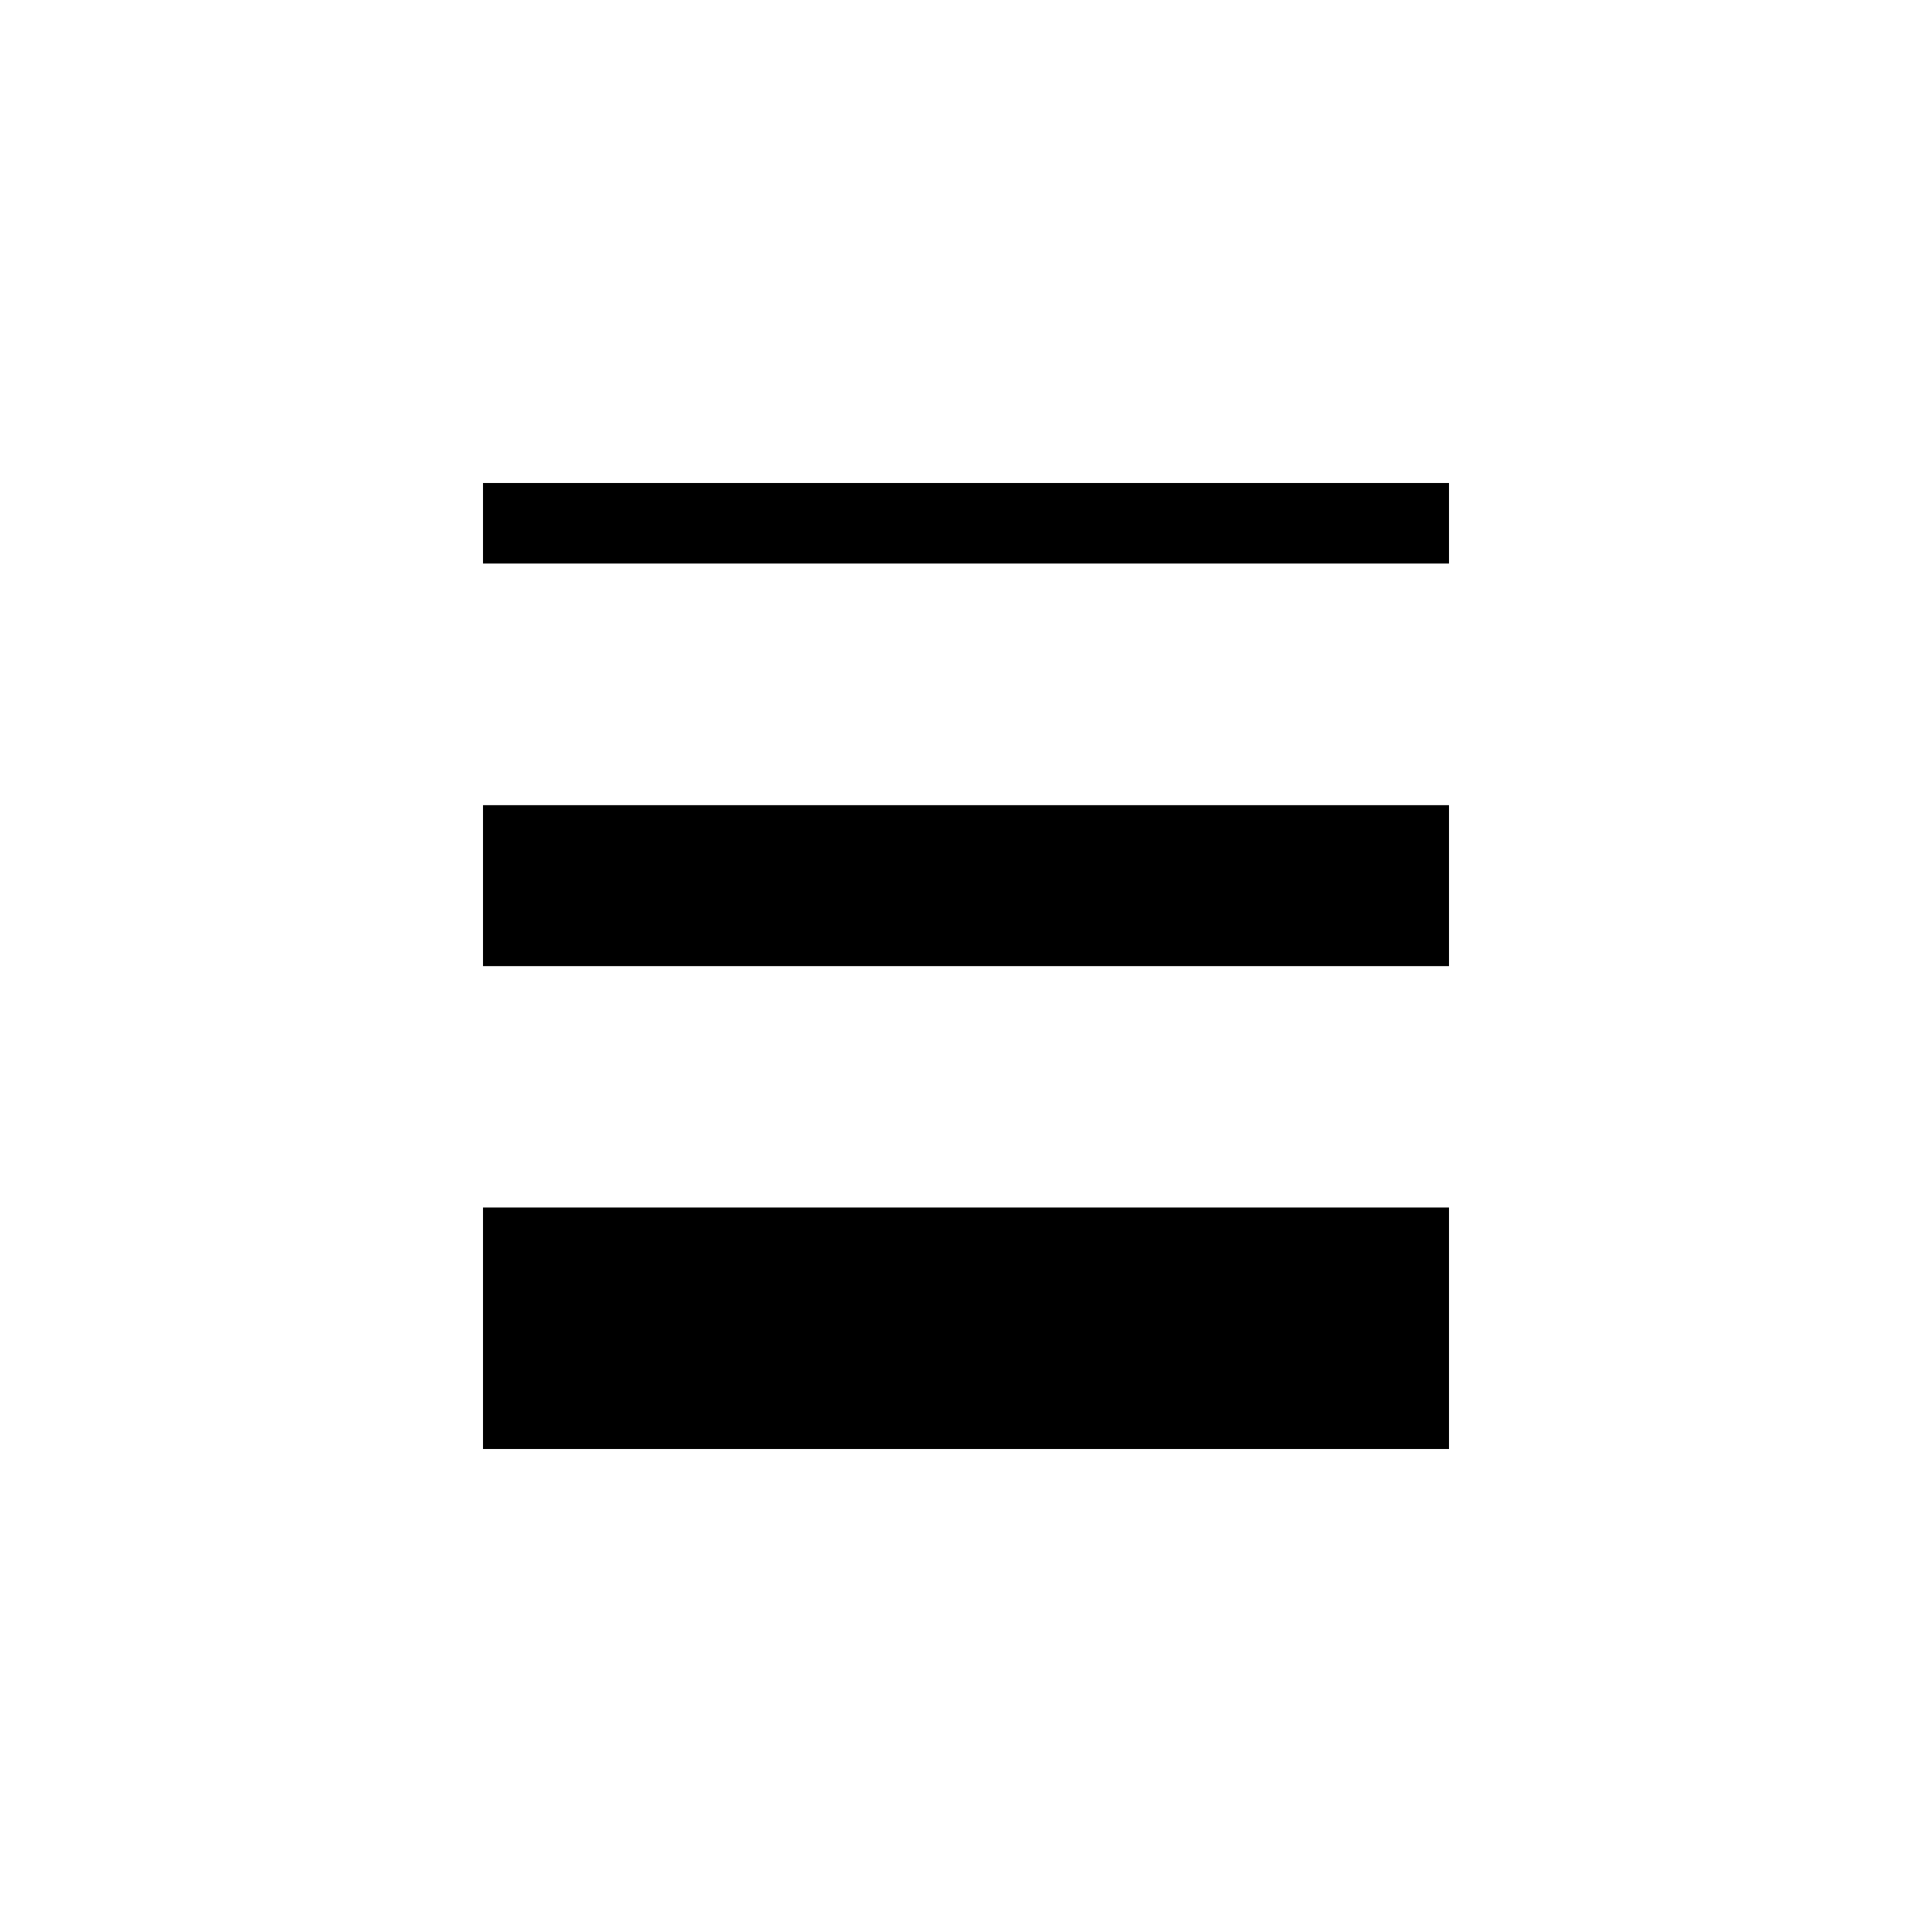
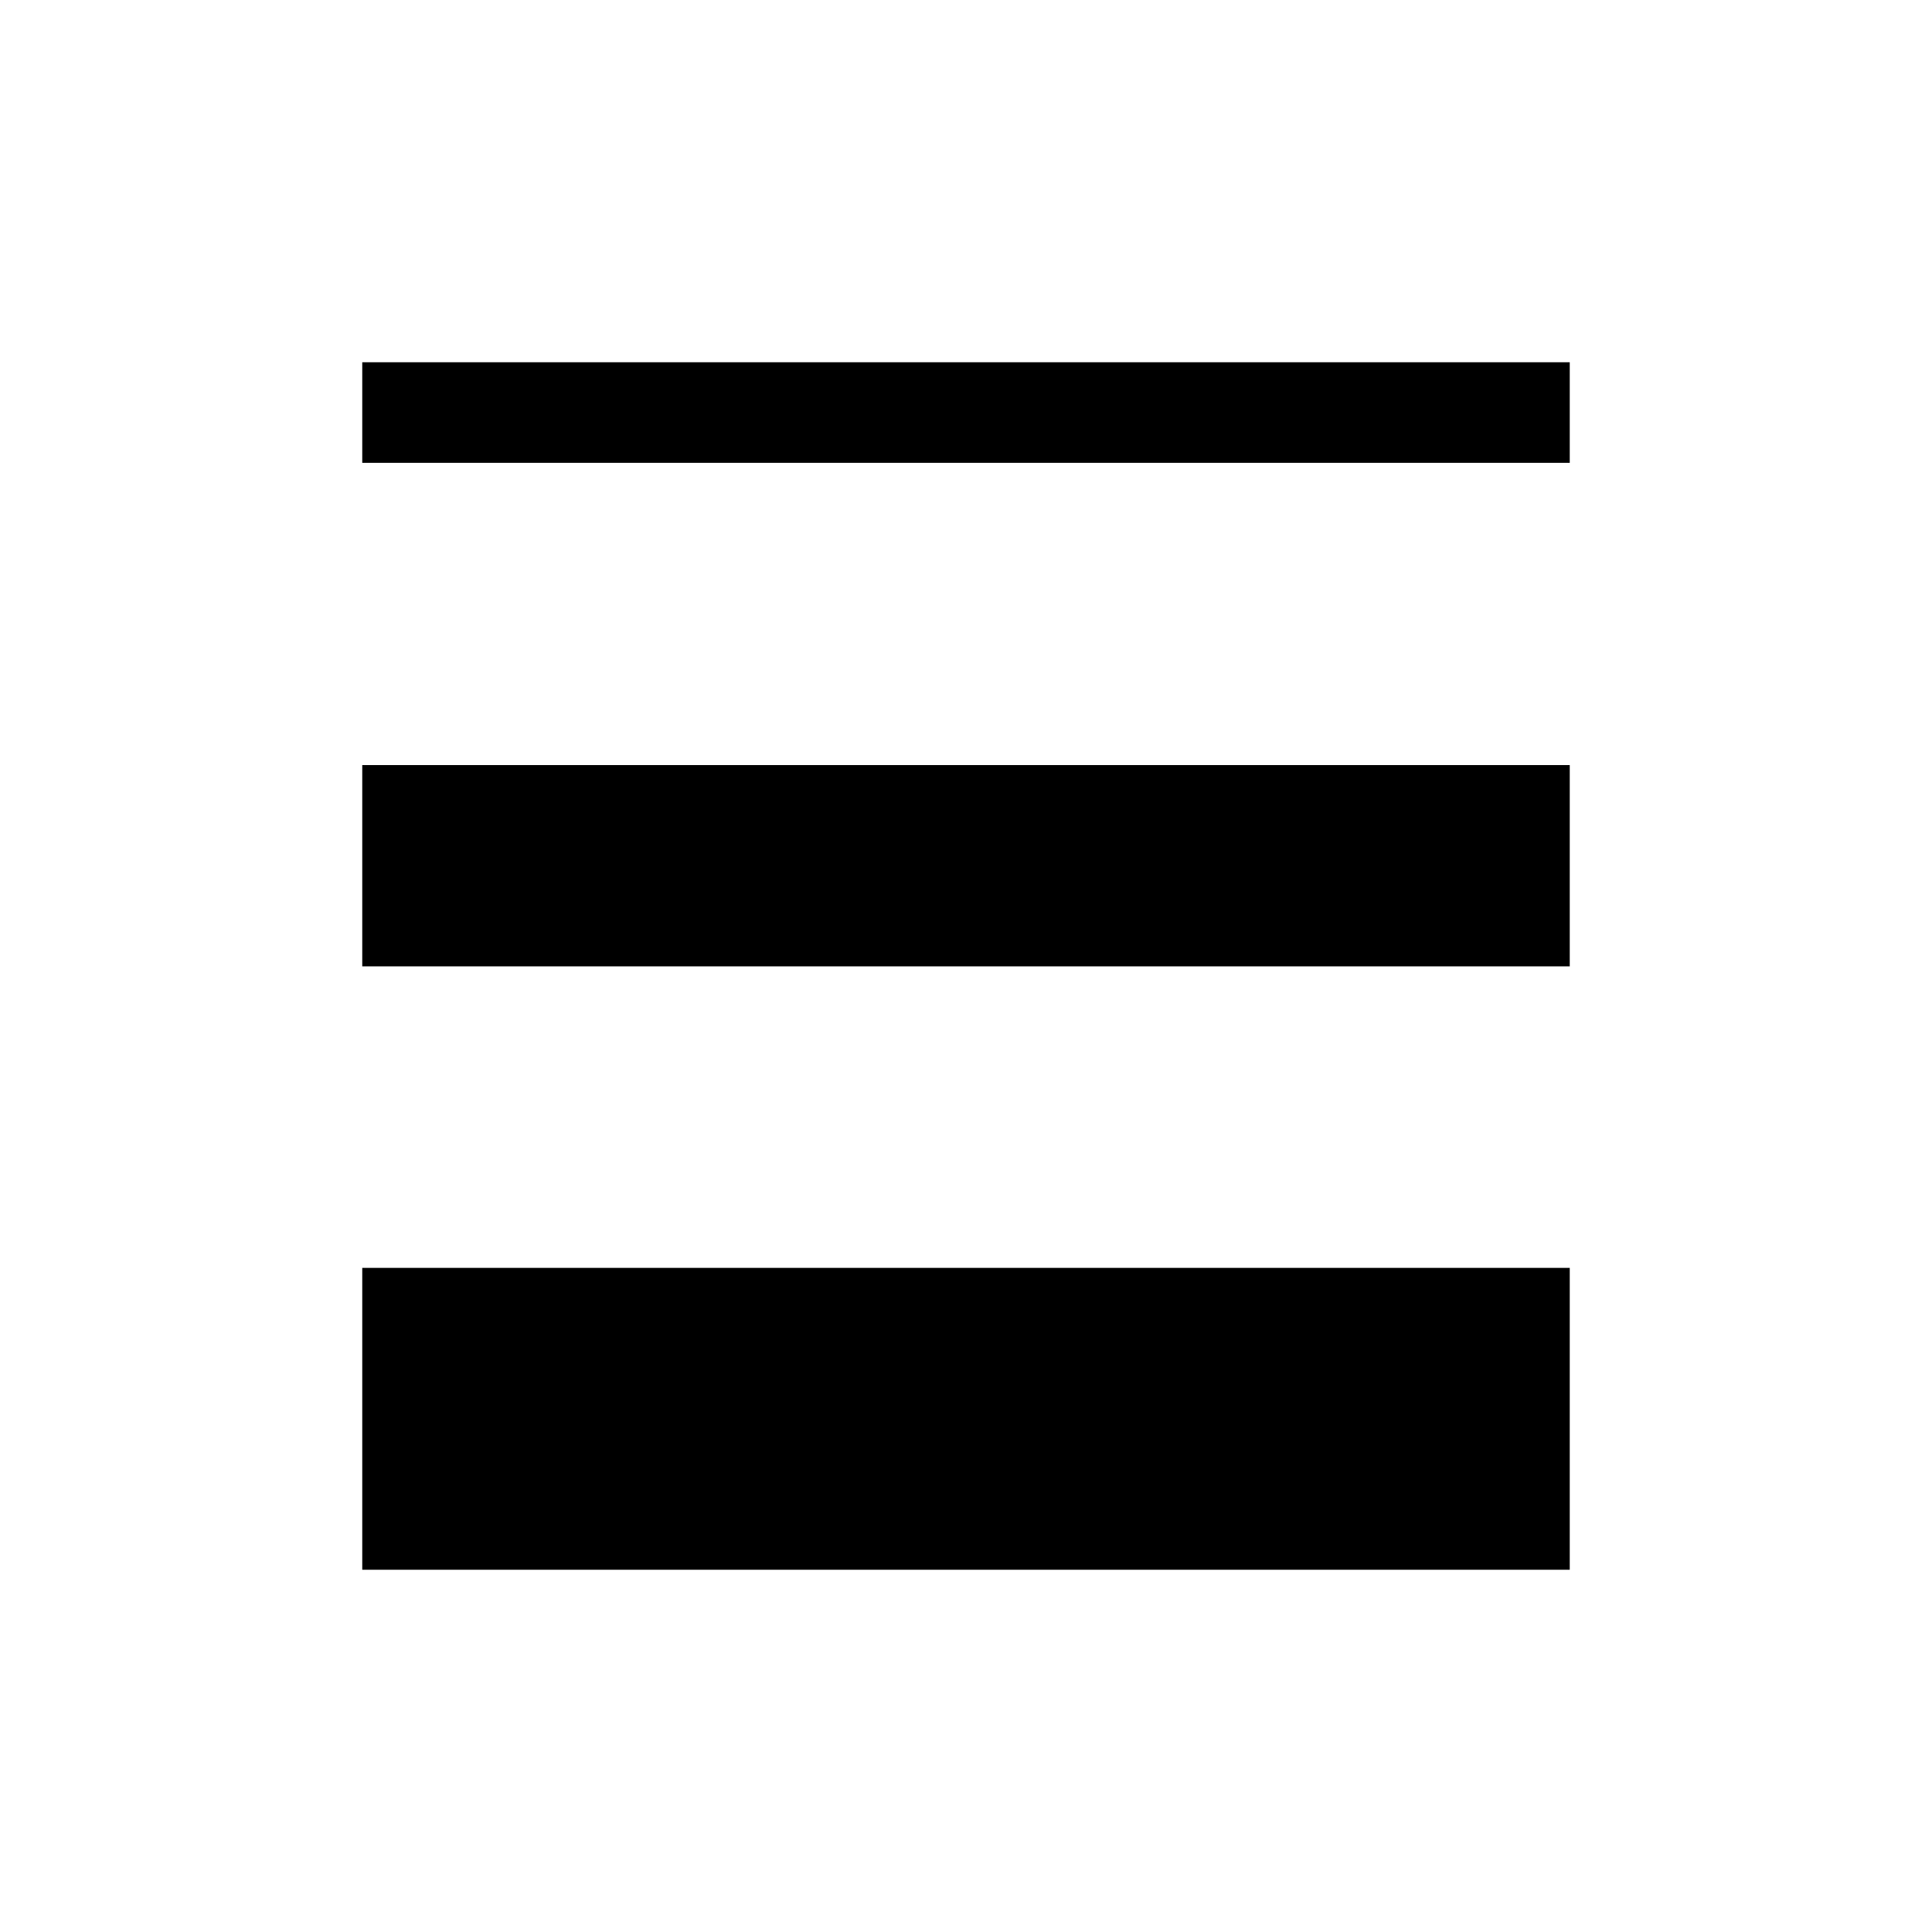
- <svg xmlns="http://www.w3.org/2000/svg" viewBox="0 0 16 16">
-   <path d="M4 4H12V4.667H4V4ZM4 6.668H12V8.001H4V6.668ZM12 10H4V12H12V10Z" />
+ <svg xmlns="http://www.w3.org/2000/svg" width="16" height="16" viewBox="0 0 16 16" fill="none">
+   <path fill-rule="evenodd" clip-rule="evenodd" d="M3 3H13V3.833H3V3ZM3 6.336H13V8.003H3V6.336ZM13 10.5H3V13H13V10.5Z" fill="black" />
</svg>
